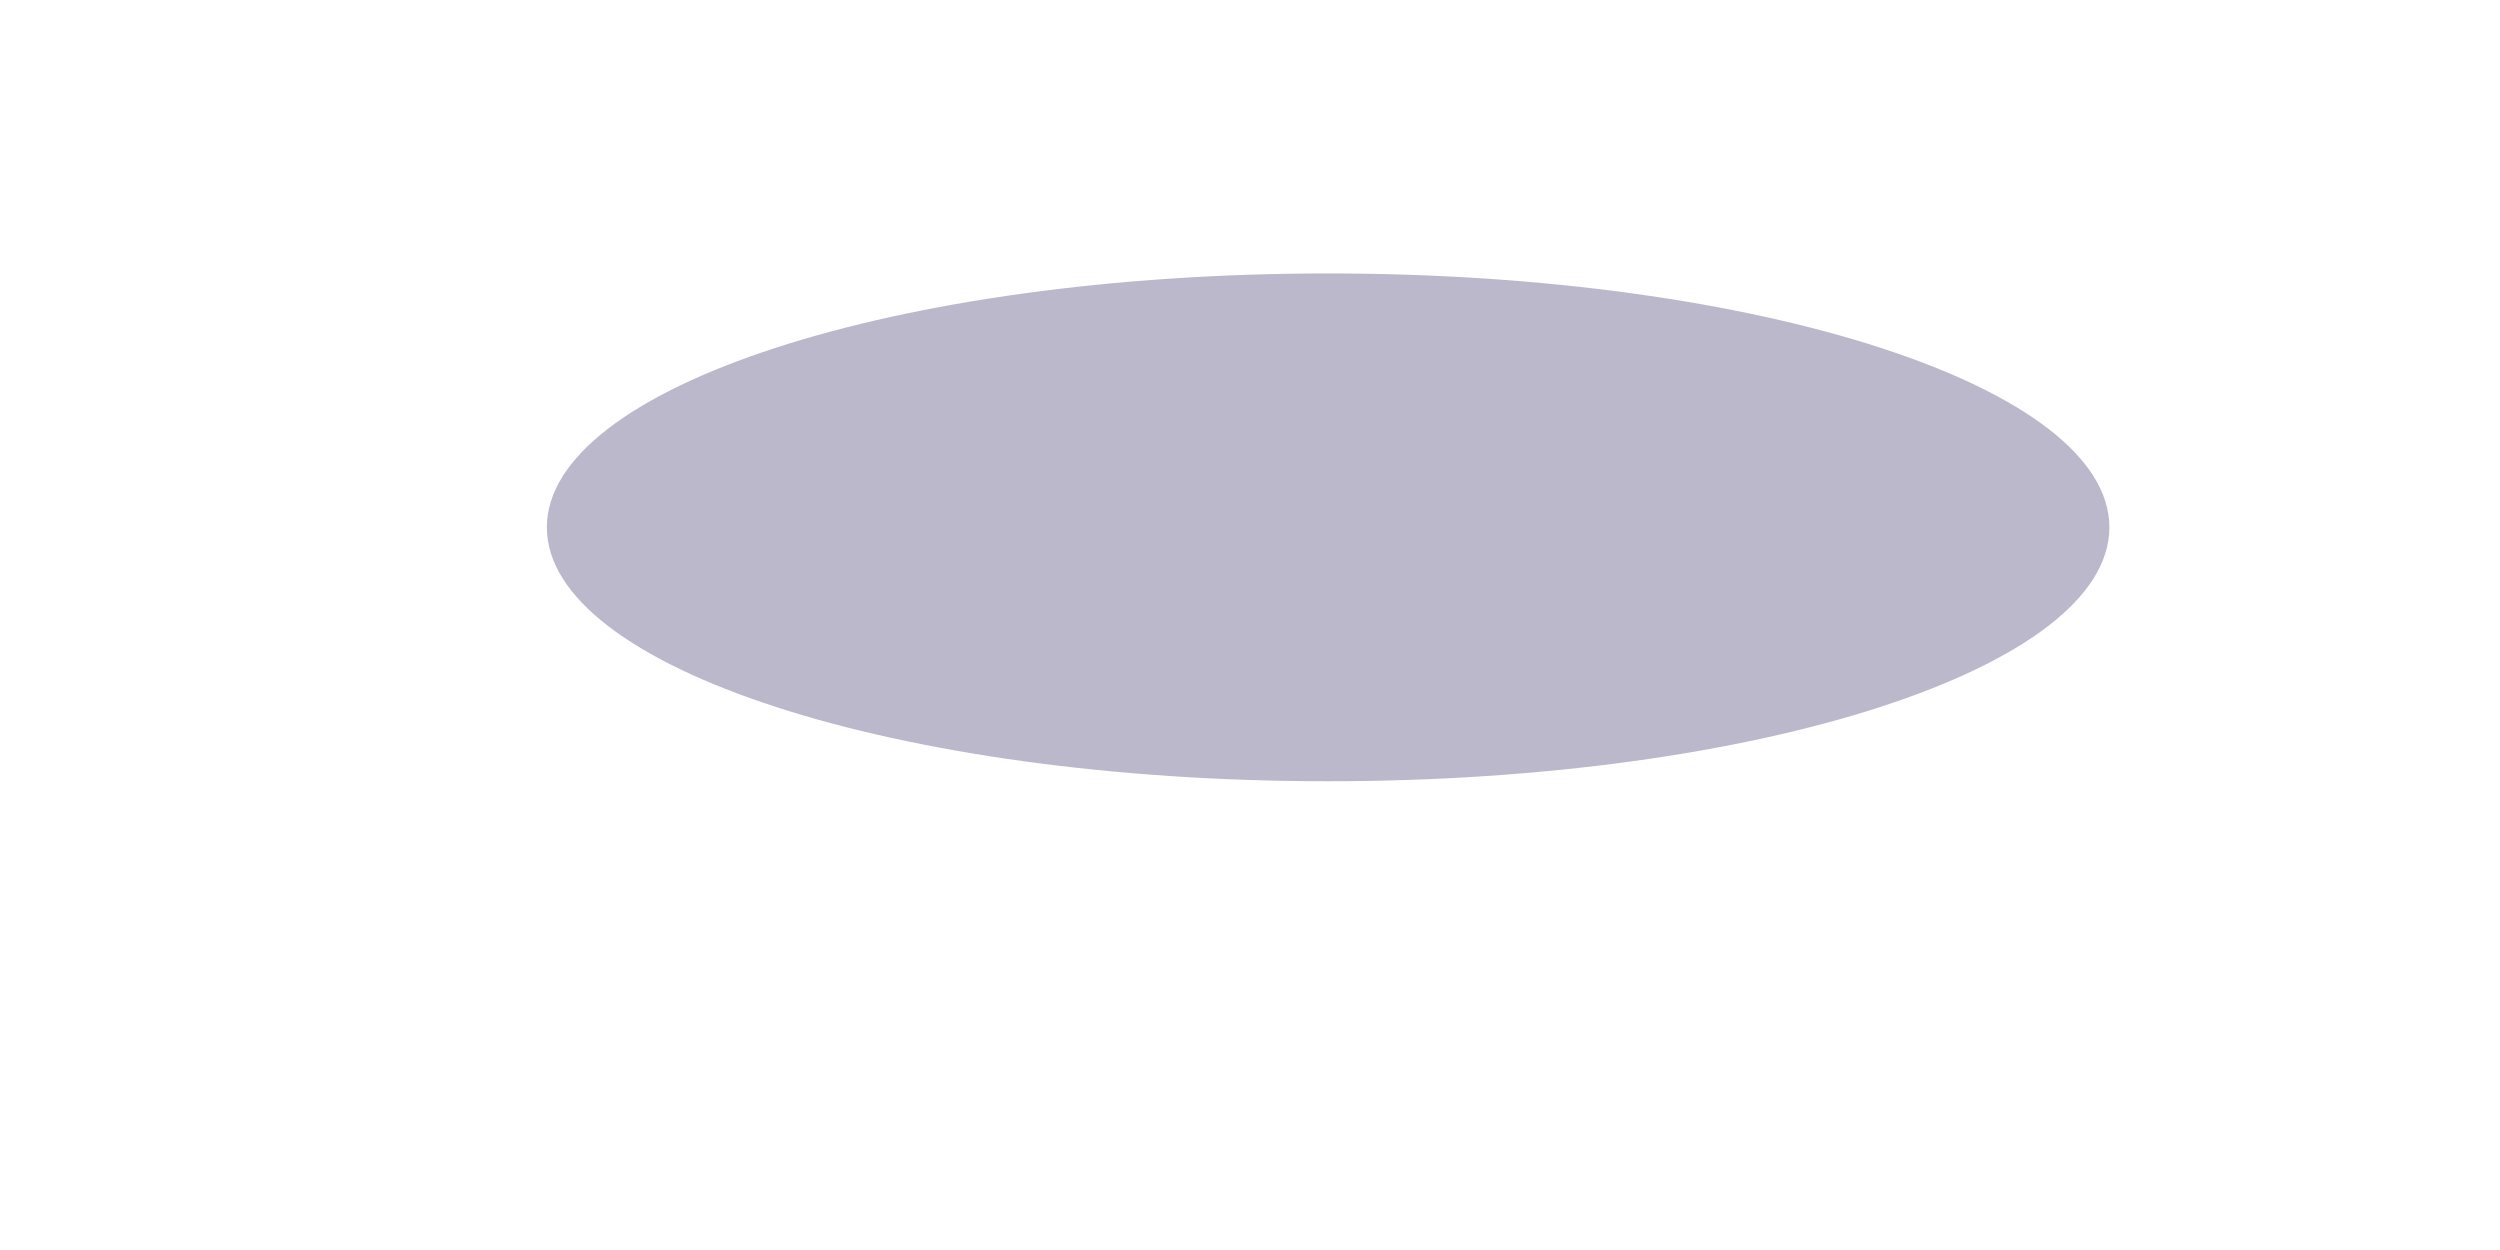
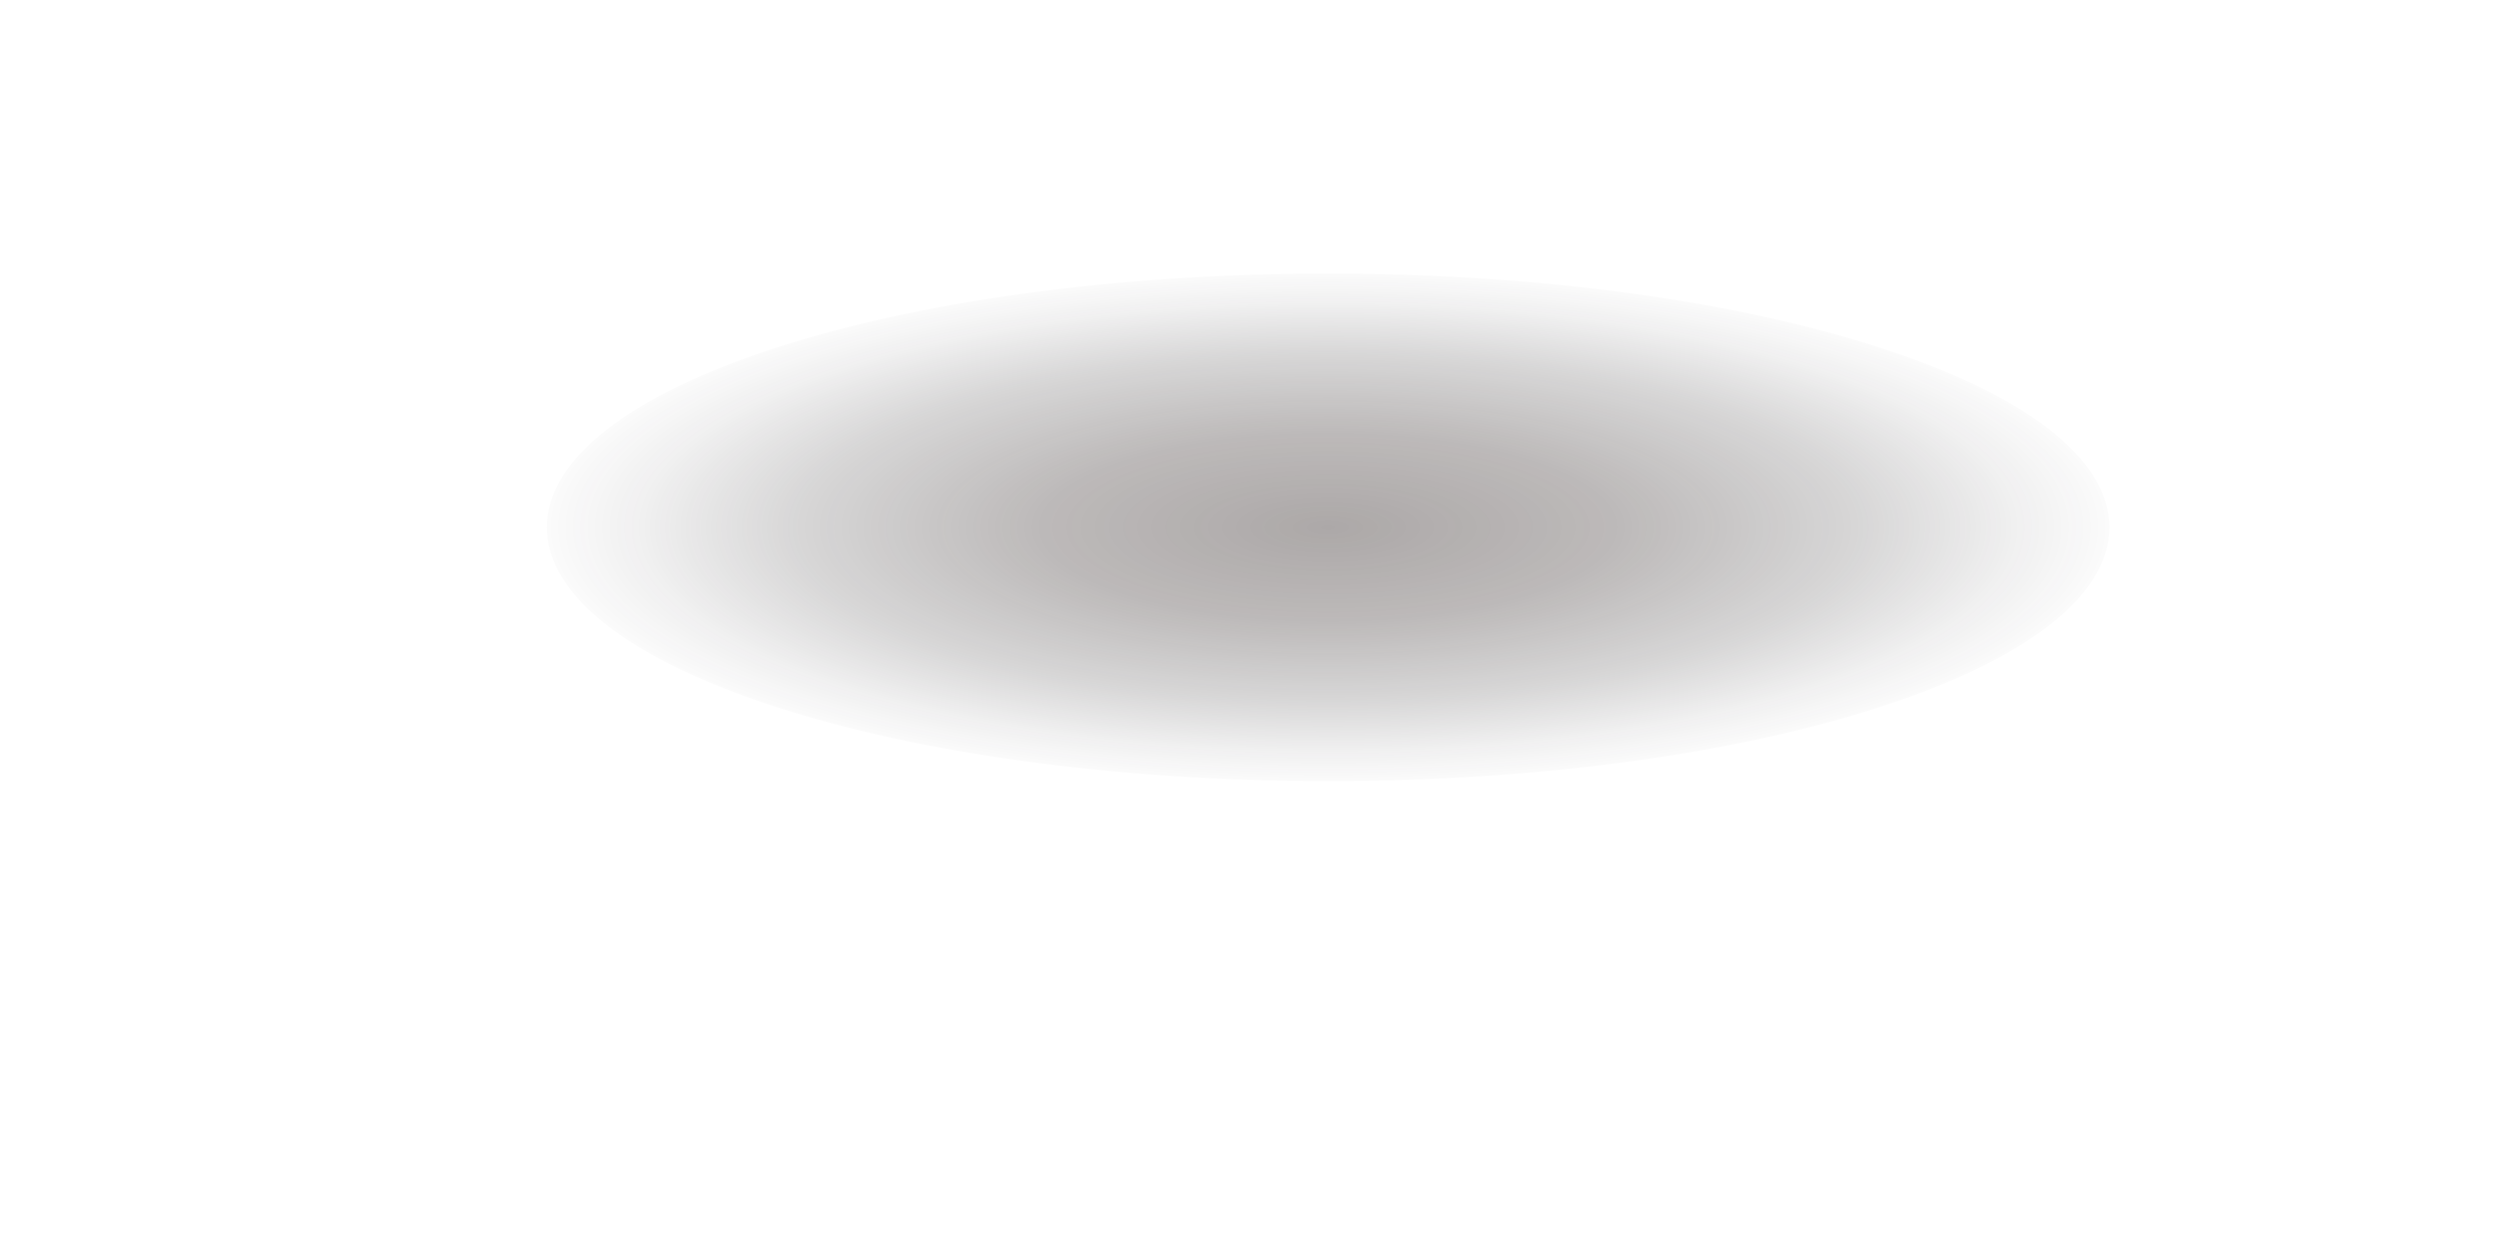
<svg xmlns="http://www.w3.org/2000/svg" viewBox="0 0 256 128" width="256" height="128">
-   <ellipse cx="136" cy="54" rx="80" ry="26" fill="#2A1E5C" opacity="0.32" />
+   <defs>
+     <radialGradient id="pawn-shadow-soft" cx=".50" cy=".50" r=".50" fx=".50" fy=".50">
+       <stop offset="0" stop-color="#302625" stop-opacity="0.4" />
+       <stop offset="0.37" stop-color="#302625" stop-opacity="0.32" />
+       <stop offset="0.68" stop-color="#2D292A" stop-opacity="0.19" />
+       <stop offset="0.88" stop-color="#29262A" stop-opacity="0.07" />
+       <stop offset="1" stop-color="#28262C" stop-opacity="0.02" />
+     </radialGradient>
+   </defs>
+   <ellipse cx="136" cy="54" rx="80" ry="26" fill="url(#pawn-shadow-soft)" />
</svg>
